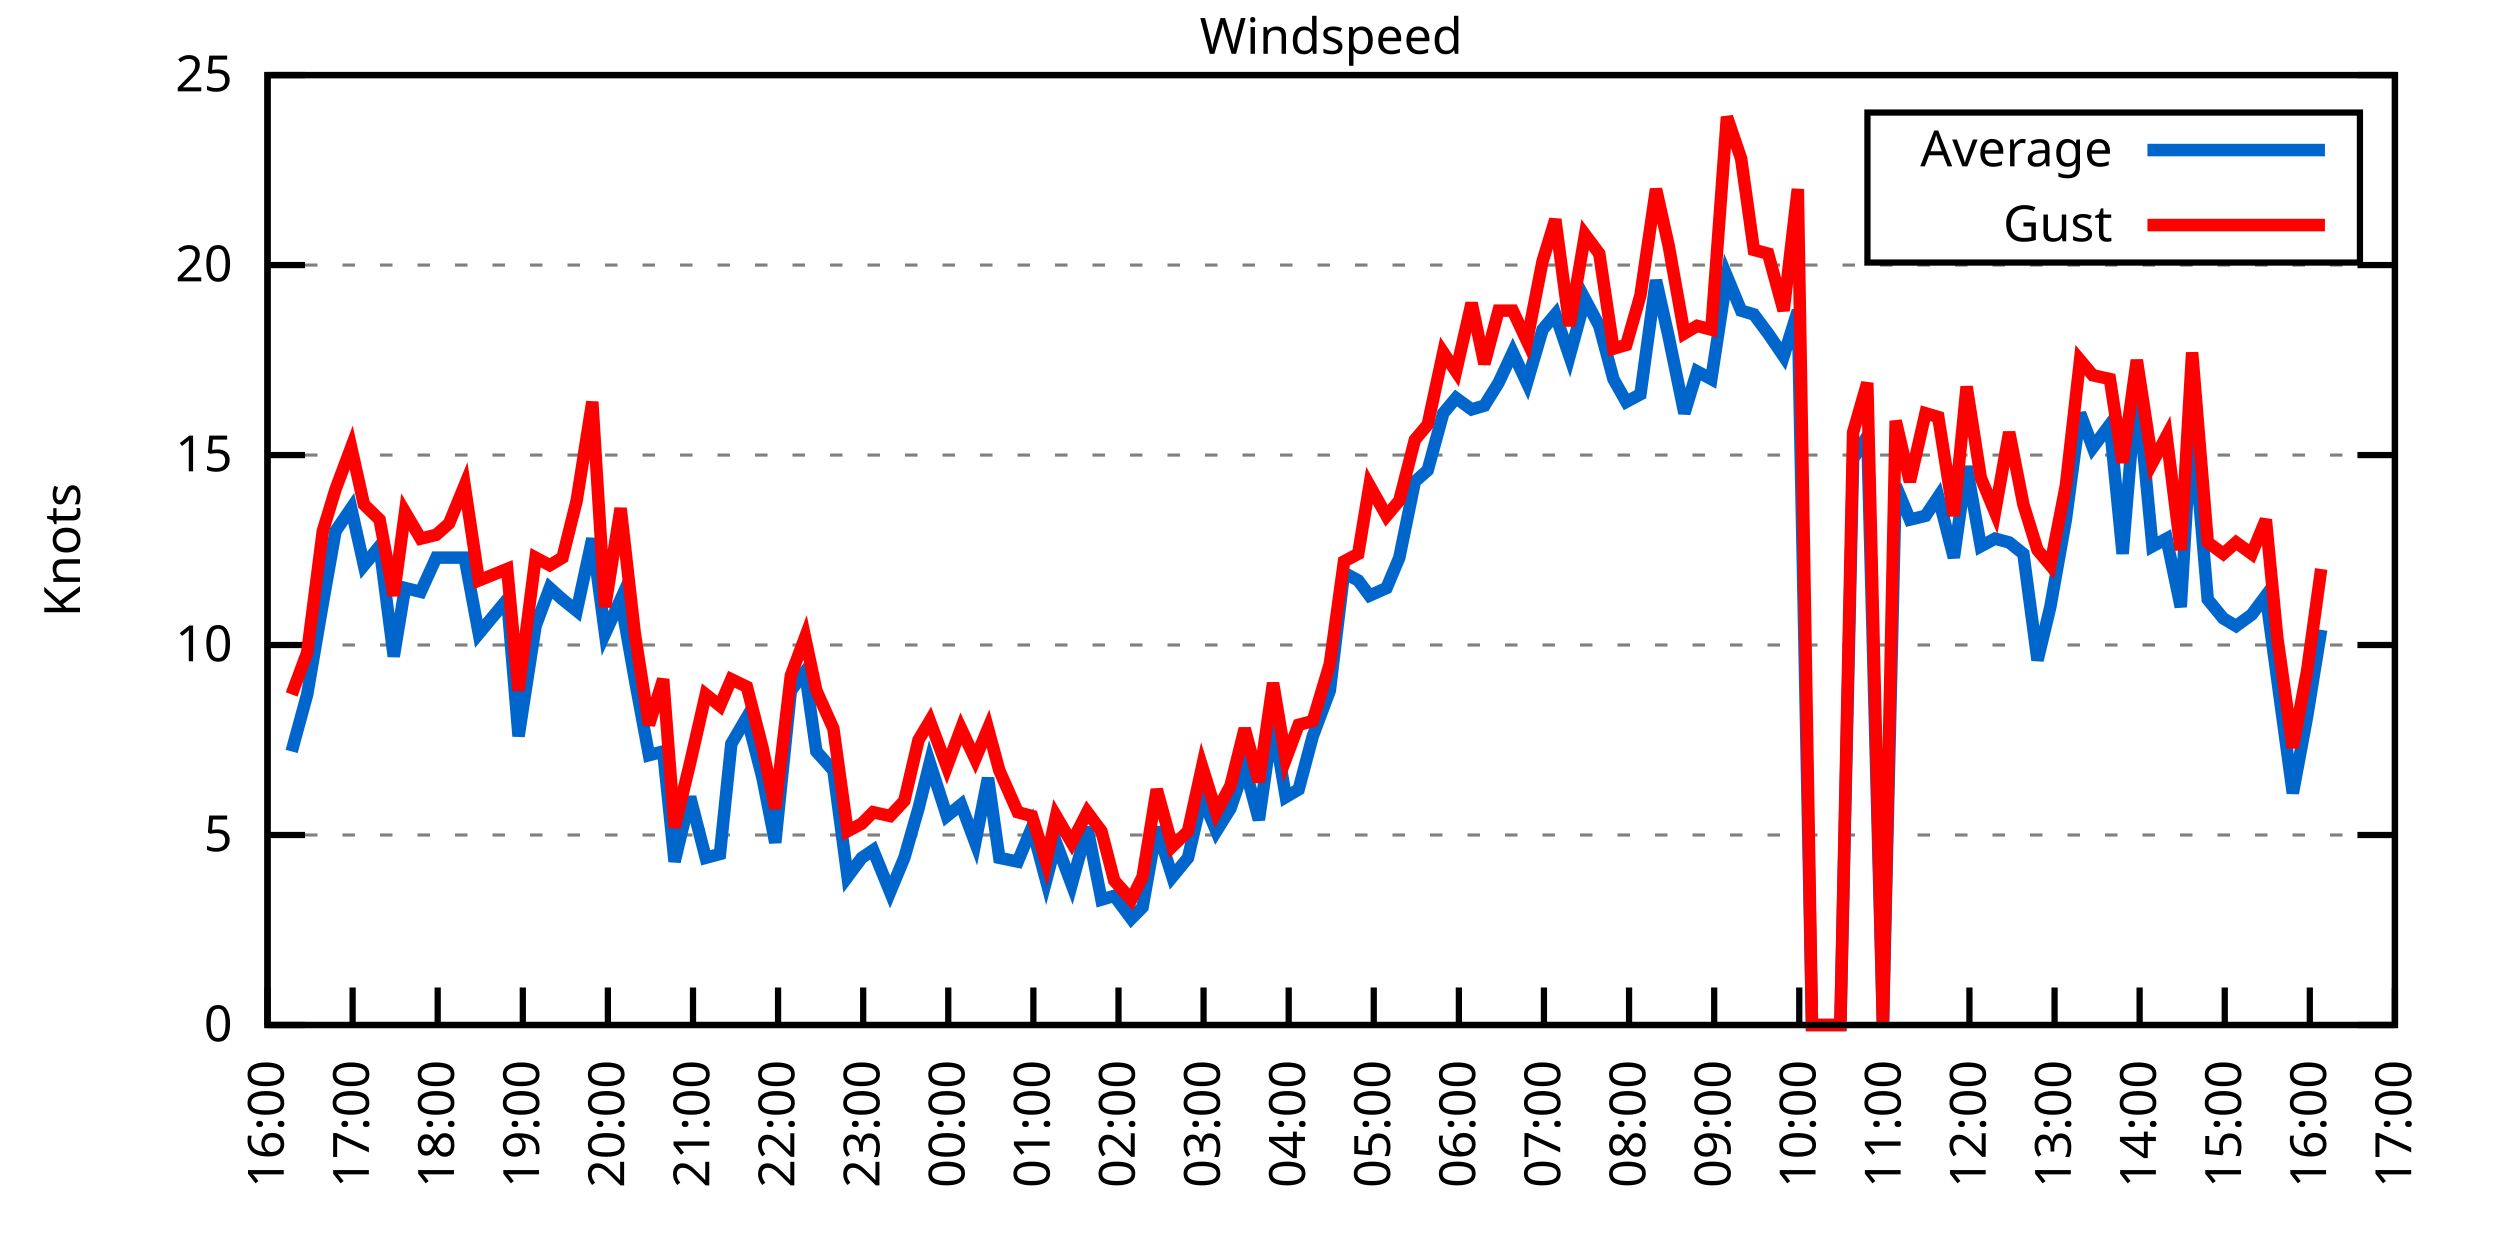
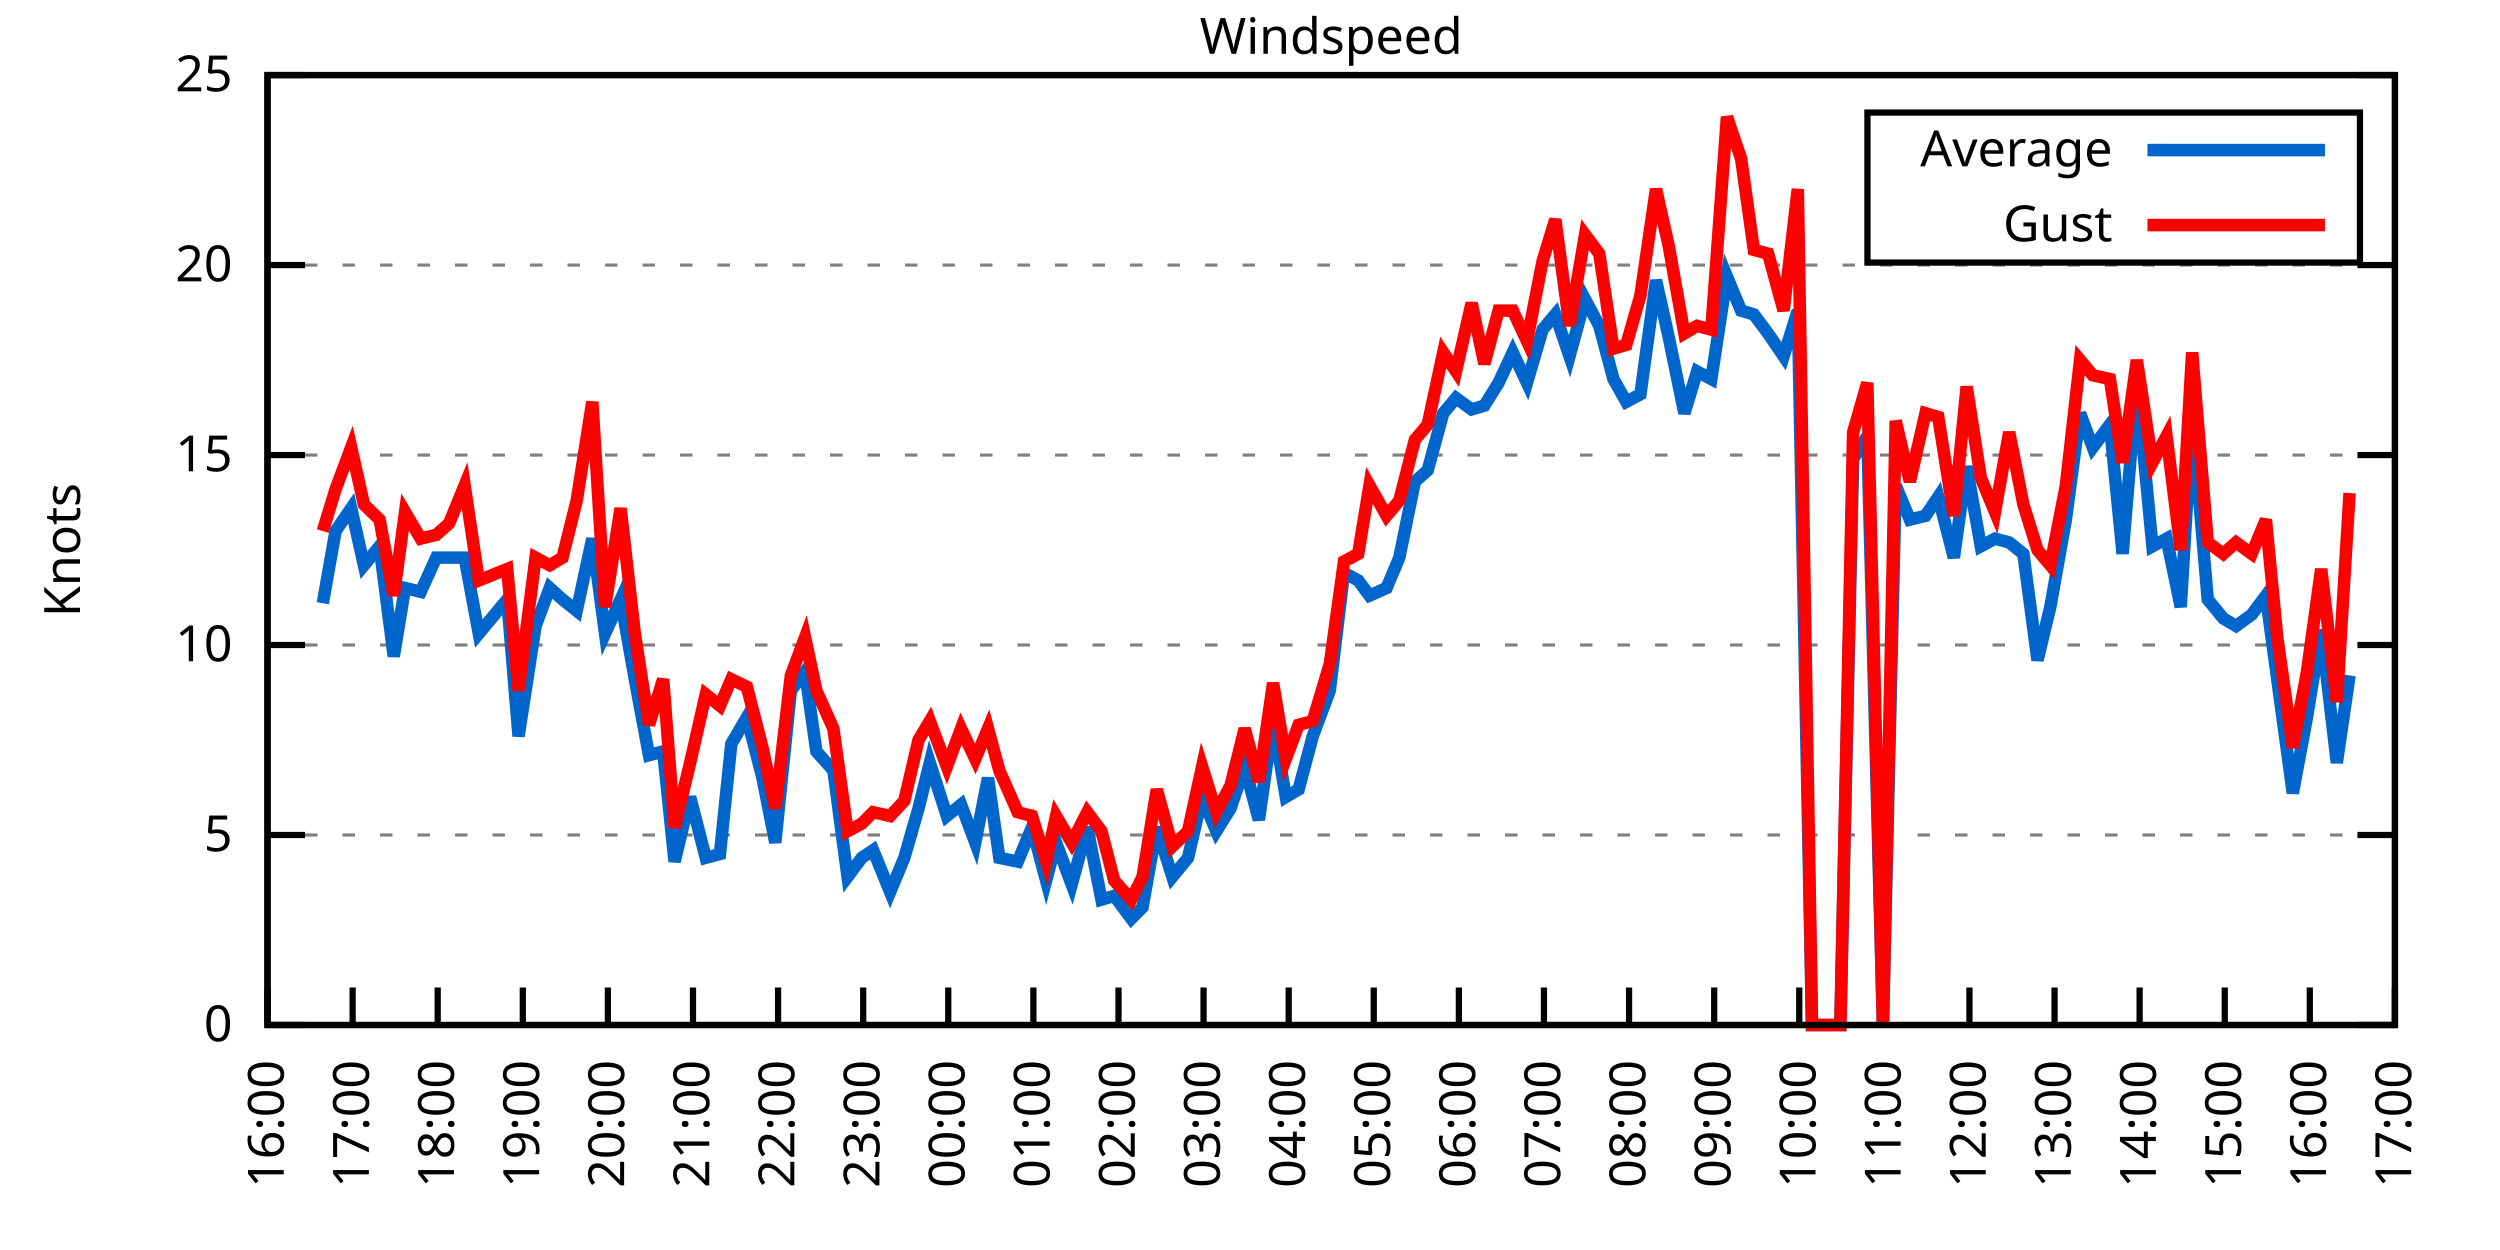
<svg xmlns="http://www.w3.org/2000/svg" xmlns:xlink="http://www.w3.org/1999/xlink" width="400" height="200" viewBox="0 0 400 200">
  <g id="gnuplot_canvas">
    <rect x="0" y="0" width="400" height="200" fill="none" />
    <defs>
      <circle id="gpDot" r="0.5" stroke-width="0.5" stroke="currentColor" />
      <path id="gpPt0" stroke-width="0.333" stroke="currentColor" d="M-1,0 h2 M0,-1 v2" />
      <path id="gpPt1" stroke-width="0.333" stroke="currentColor" d="M-1,-1 L1,1 M1,-1 L-1,1" />
      <path id="gpPt2" stroke-width="0.333" stroke="currentColor" d="M-1,0 L1,0 M0,-1 L0,1 M-1,-1 L1,1 M-1,1 L1,-1" />
      <rect id="gpPt3" stroke-width="0.333" stroke="currentColor" x="-1" y="-1" width="2" height="2" />
      <rect id="gpPt4" stroke-width="0.333" stroke="currentColor" fill="currentColor" x="-1" y="-1" width="2" height="2" />
      <circle id="gpPt5" stroke-width="0.333" stroke="currentColor" cx="0" cy="0" r="1" />
      <use xlink:href="#gpPt5" id="gpPt6" fill="currentColor" stroke="none" />
      <path id="gpPt7" stroke-width="0.333" stroke="currentColor" d="M0,-1.33 L-1.33,0.67 L1.33,0.67 z" />
      <use xlink:href="#gpPt7" id="gpPt8" fill="currentColor" stroke="none" />
      <use xlink:href="#gpPt7" id="gpPt9" stroke="currentColor" transform="rotate(180)" />
      <use xlink:href="#gpPt9" id="gpPt10" fill="currentColor" stroke="none" />
      <use xlink:href="#gpPt3" id="gpPt11" stroke="currentColor" transform="rotate(45)" />
      <use xlink:href="#gpPt11" id="gpPt12" fill="currentColor" stroke="none" />
      <path id="gpPt13" stroke-width="0.333" stroke="currentColor" d="M0,1.330 L1.265,0.411 L0.782,-1.067 L-0.782,-1.076 L-1.265,0.411 z" />
      <use xlink:href="#gpPt13" id="gpPt14" fill="currentColor" stroke="none" />
      <filter id="textbox" filterUnits="objectBoundingBox" x="0" y="0" height="1" width="1">
        <feFlood flood-color="white" flood-opacity="1" result="bgnd" />
        <feComposite in="SourceGraphic" in2="bgnd" operator="atop" />
      </filter>
      <filter id="greybox" filterUnits="objectBoundingBox" x="0" y="0" height="1" width="1">
        <feFlood flood-color="lightgrey" flood-opacity="1" result="grey" />
        <feComposite in="SourceGraphic" in2="grey" operator="atop" />
      </filter>
    </defs>
    <g fill="none" color="white" stroke="currentColor" stroke-width="1.00" stroke-linecap="butt" stroke-linejoin="miter">
</g>
    <g fill="none" color="black" stroke="currentColor" stroke-width="1.00" stroke-linecap="butt" stroke-linejoin="miter">
      <g stroke="none" shape-rendering="crispEdges">
        <polygon fill="rgb(255, 255, 255)" points="42.80,164.00 383.18,164.00 383.18,12.02 42.80,12.02 " />
      </g>
    </g>
    <g fill="none" color="black" stroke="currentColor" stroke-width="1.00" stroke-linecap="butt" stroke-linejoin="miter">
</g>
    <g fill="none" color="black" stroke="black" stroke-width="0.50" stroke-linecap="butt" stroke-linejoin="miter">
</g>
    <g fill="none" color="gray" stroke="currentColor" stroke-width="0.50" stroke-linecap="butt" stroke-linejoin="miter">
      <path stroke="gray" stroke-dasharray="2,4" class="gridline" d="M42.80,164.00 L383.19,164.00  " />
    </g>
    <g fill="none" color="gray" stroke="gray" stroke-width="1.00" stroke-linecap="butt" stroke-linejoin="miter">
</g>
    <g fill="none" color="black" stroke="currentColor" stroke-width="1.00" stroke-linecap="butt" stroke-linejoin="miter">
      <path stroke="black" d="M42.80,164.00 L48.80,164.00 M383.19,164.00 L377.19,164.00  " />
      <g transform="translate(37.20,166.60)" stroke="none" fill="black" font-family="Sans" font-size="8.00" text-anchor="end">
        <text>
          <tspan font-family="Sans"> 0</tspan>
        </text>
      </g>
    </g>
    <g fill="none" color="black" stroke="currentColor" stroke-width="1.00" stroke-linecap="butt" stroke-linejoin="miter">
</g>
    <g fill="none" color="black" stroke="black" stroke-width="0.50" stroke-linecap="butt" stroke-linejoin="miter">
</g>
    <g fill="none" color="gray" stroke="currentColor" stroke-width="0.50" stroke-linecap="butt" stroke-linejoin="miter">
      <path stroke="gray" stroke-dasharray="2,4" class="gridline" d="M42.80,133.60 L383.19,133.60  " />
    </g>
    <g fill="none" color="gray" stroke="gray" stroke-width="1.00" stroke-linecap="butt" stroke-linejoin="miter">
</g>
    <g fill="none" color="black" stroke="currentColor" stroke-width="1.00" stroke-linecap="butt" stroke-linejoin="miter">
      <path stroke="black" d="M42.80,133.60 L48.80,133.60 M383.19,133.60 L377.19,133.60  " />
      <g transform="translate(37.20,136.20)" stroke="none" fill="black" font-family="Sans" font-size="8.00" text-anchor="end">
        <text>
          <tspan font-family="Sans"> 5</tspan>
        </text>
      </g>
    </g>
    <g fill="none" color="black" stroke="currentColor" stroke-width="1.00" stroke-linecap="butt" stroke-linejoin="miter">
</g>
    <g fill="none" color="black" stroke="black" stroke-width="0.50" stroke-linecap="butt" stroke-linejoin="miter">
</g>
    <g fill="none" color="gray" stroke="currentColor" stroke-width="0.50" stroke-linecap="butt" stroke-linejoin="miter">
      <path stroke="gray" stroke-dasharray="2,4" class="gridline" d="M42.80,103.20 L383.19,103.20  " />
    </g>
    <g fill="none" color="gray" stroke="gray" stroke-width="1.00" stroke-linecap="butt" stroke-linejoin="miter">
</g>
    <g fill="none" color="black" stroke="currentColor" stroke-width="1.00" stroke-linecap="butt" stroke-linejoin="miter">
      <path stroke="black" d="M42.80,103.20 L48.80,103.20 M383.19,103.20 L377.19,103.20  " />
      <g transform="translate(37.20,105.80)" stroke="none" fill="black" font-family="Sans" font-size="8.00" text-anchor="end">
        <text>
          <tspan font-family="Sans"> 10</tspan>
        </text>
      </g>
    </g>
    <g fill="none" color="black" stroke="currentColor" stroke-width="1.00" stroke-linecap="butt" stroke-linejoin="miter">
</g>
    <g fill="none" color="black" stroke="black" stroke-width="0.50" stroke-linecap="butt" stroke-linejoin="miter">
</g>
    <g fill="none" color="gray" stroke="currentColor" stroke-width="0.50" stroke-linecap="butt" stroke-linejoin="miter">
      <path stroke="gray" stroke-dasharray="2,4" class="gridline" d="M42.80,72.81 L383.19,72.81  " />
    </g>
    <g fill="none" color="gray" stroke="gray" stroke-width="1.00" stroke-linecap="butt" stroke-linejoin="miter">
</g>
    <g fill="none" color="black" stroke="currentColor" stroke-width="1.00" stroke-linecap="butt" stroke-linejoin="miter">
      <path stroke="black" d="M42.80,72.81 L48.80,72.81 M383.19,72.81 L377.19,72.81  " />
      <g transform="translate(37.20,75.41)" stroke="none" fill="black" font-family="Sans" font-size="8.00" text-anchor="end">
        <text>
          <tspan font-family="Sans"> 15</tspan>
        </text>
      </g>
    </g>
    <g fill="none" color="black" stroke="currentColor" stroke-width="1.00" stroke-linecap="butt" stroke-linejoin="miter">
</g>
    <g fill="none" color="black" stroke="black" stroke-width="0.50" stroke-linecap="butt" stroke-linejoin="miter">
</g>
    <g fill="none" color="gray" stroke="currentColor" stroke-width="0.50" stroke-linecap="butt" stroke-linejoin="miter">
      <path stroke="gray" stroke-dasharray="2,4" class="gridline" d="M42.80,42.41 L383.19,42.41  " />
    </g>
    <g fill="none" color="gray" stroke="gray" stroke-width="1.00" stroke-linecap="butt" stroke-linejoin="miter">
</g>
    <g fill="none" color="black" stroke="currentColor" stroke-width="1.00" stroke-linecap="butt" stroke-linejoin="miter">
      <path stroke="black" d="M42.80,42.41 L48.80,42.41 M383.19,42.41 L377.19,42.41  " />
      <g transform="translate(37.20,45.01)" stroke="none" fill="black" font-family="Sans" font-size="8.00" text-anchor="end">
        <text>
          <tspan font-family="Sans"> 20</tspan>
        </text>
      </g>
    </g>
    <g fill="none" color="black" stroke="currentColor" stroke-width="1.00" stroke-linecap="butt" stroke-linejoin="miter">
</g>
    <g fill="none" color="black" stroke="black" stroke-width="0.50" stroke-linecap="butt" stroke-linejoin="miter">
</g>
    <g fill="none" color="gray" stroke="currentColor" stroke-width="0.50" stroke-linecap="butt" stroke-linejoin="miter">
      <path stroke="gray" stroke-dasharray="2,4" class="gridline" d="M42.80,12.01 L383.19,12.01  " />
    </g>
    <g fill="none" color="gray" stroke="gray" stroke-width="1.00" stroke-linecap="butt" stroke-linejoin="miter">
</g>
    <g fill="none" color="black" stroke="currentColor" stroke-width="1.00" stroke-linecap="butt" stroke-linejoin="miter">
      <path stroke="black" d="M42.80,12.01 L48.80,12.01 M383.19,12.01 L377.19,12.01  " />
      <g transform="translate(37.20,14.61)" stroke="none" fill="black" font-family="Sans" font-size="8.00" text-anchor="end">
        <text>
          <tspan font-family="Sans"> 25</tspan>
        </text>
      </g>
    </g>
    <g fill="none" color="black" stroke="currentColor" stroke-width="1.00" stroke-linecap="butt" stroke-linejoin="miter">
      <path stroke="black" d="M42.80,164.00 L42.80,158.00  " />
      <g transform="translate(45.40,169.60) rotate(270.00)" stroke="none" fill="black" font-family="Sans" font-size="8.00" text-anchor="end">
        <text>
          <tspan font-family="Sans">16:00</tspan>
        </text>
      </g>
    </g>
    <g fill="none" color="black" stroke="currentColor" stroke-width="1.00" stroke-linecap="butt" stroke-linejoin="miter">
      <path stroke="black" d="M56.42,164.00 L56.42,158.00  " />
      <g transform="translate(59.02,169.60) rotate(270.00)" stroke="none" fill="black" font-family="Sans" font-size="8.00" text-anchor="end">
        <text>
          <tspan font-family="Sans">17:00</tspan>
        </text>
      </g>
    </g>
    <g fill="none" color="black" stroke="currentColor" stroke-width="1.00" stroke-linecap="butt" stroke-linejoin="miter">
      <path stroke="black" d="M70.03,164.00 L70.03,158.00  " />
      <g transform="translate(72.63,169.60) rotate(270.00)" stroke="none" fill="black" font-family="Sans" font-size="8.00" text-anchor="end">
        <text>
          <tspan font-family="Sans">18:00</tspan>
        </text>
      </g>
    </g>
    <g fill="none" color="black" stroke="currentColor" stroke-width="1.00" stroke-linecap="butt" stroke-linejoin="miter">
      <path stroke="black" d="M83.65,164.00 L83.65,158.00  " />
      <g transform="translate(86.25,169.60) rotate(270.00)" stroke="none" fill="black" font-family="Sans" font-size="8.00" text-anchor="end">
        <text>
          <tspan font-family="Sans">19:00</tspan>
        </text>
      </g>
    </g>
    <g fill="none" color="black" stroke="currentColor" stroke-width="1.00" stroke-linecap="butt" stroke-linejoin="miter">
      <path stroke="black" d="M97.26,164.00 L97.26,158.00  " />
      <g transform="translate(99.86,169.60) rotate(270.00)" stroke="none" fill="black" font-family="Sans" font-size="8.00" text-anchor="end">
        <text>
          <tspan font-family="Sans">20:00</tspan>
        </text>
      </g>
    </g>
    <g fill="none" color="black" stroke="currentColor" stroke-width="1.00" stroke-linecap="butt" stroke-linejoin="miter">
      <path stroke="black" d="M110.88,164.00 L110.88,158.00  " />
      <g transform="translate(113.48,169.60) rotate(270.00)" stroke="none" fill="black" font-family="Sans" font-size="8.00" text-anchor="end">
        <text>
          <tspan font-family="Sans">21:00</tspan>
        </text>
      </g>
    </g>
    <g fill="none" color="black" stroke="currentColor" stroke-width="1.00" stroke-linecap="butt" stroke-linejoin="miter">
      <path stroke="black" d="M124.49,164.00 L124.49,158.00  " />
      <g transform="translate(127.09,169.60) rotate(270.00)" stroke="none" fill="black" font-family="Sans" font-size="8.00" text-anchor="end">
        <text>
          <tspan font-family="Sans">22:00</tspan>
        </text>
      </g>
    </g>
    <g fill="none" color="black" stroke="currentColor" stroke-width="1.00" stroke-linecap="butt" stroke-linejoin="miter">
      <path stroke="black" d="M138.11,164.00 L138.11,158.00  " />
      <g transform="translate(140.71,169.60) rotate(270.00)" stroke="none" fill="black" font-family="Sans" font-size="8.00" text-anchor="end">
        <text>
          <tspan font-family="Sans">23:00</tspan>
        </text>
      </g>
    </g>
    <g fill="none" color="black" stroke="currentColor" stroke-width="1.00" stroke-linecap="butt" stroke-linejoin="miter">
      <path stroke="black" d="M151.72,164.00 L151.72,158.00  " />
      <g transform="translate(154.32,169.60) rotate(270.00)" stroke="none" fill="black" font-family="Sans" font-size="8.00" text-anchor="end">
        <text>
          <tspan font-family="Sans">00:00</tspan>
        </text>
      </g>
    </g>
    <g fill="none" color="black" stroke="currentColor" stroke-width="1.00" stroke-linecap="butt" stroke-linejoin="miter">
      <path stroke="black" d="M165.34,164.00 L165.34,158.00  " />
      <g transform="translate(167.94,169.60) rotate(270.00)" stroke="none" fill="black" font-family="Sans" font-size="8.00" text-anchor="end">
        <text>
          <tspan font-family="Sans">01:00</tspan>
        </text>
      </g>
    </g>
    <g fill="none" color="black" stroke="currentColor" stroke-width="1.00" stroke-linecap="butt" stroke-linejoin="miter">
      <path stroke="black" d="M178.96,164.00 L178.96,158.00  " />
      <g transform="translate(181.56,169.60) rotate(270.00)" stroke="none" fill="black" font-family="Sans" font-size="8.00" text-anchor="end">
        <text>
          <tspan font-family="Sans">02:00</tspan>
        </text>
      </g>
    </g>
    <g fill="none" color="black" stroke="currentColor" stroke-width="1.00" stroke-linecap="butt" stroke-linejoin="miter">
      <path stroke="black" d="M192.57,164.00 L192.57,158.00  " />
      <g transform="translate(195.17,169.60) rotate(270.00)" stroke="none" fill="black" font-family="Sans" font-size="8.00" text-anchor="end">
        <text>
          <tspan font-family="Sans">03:00</tspan>
        </text>
      </g>
    </g>
    <g fill="none" color="black" stroke="currentColor" stroke-width="1.00" stroke-linecap="butt" stroke-linejoin="miter">
      <path stroke="black" d="M206.19,164.00 L206.19,158.00  " />
      <g transform="translate(208.79,169.60) rotate(270.00)" stroke="none" fill="black" font-family="Sans" font-size="8.00" text-anchor="end">
        <text>
          <tspan font-family="Sans">04:00</tspan>
        </text>
      </g>
    </g>
    <g fill="none" color="black" stroke="currentColor" stroke-width="1.00" stroke-linecap="butt" stroke-linejoin="miter">
      <path stroke="black" d="M219.80,164.00 L219.80,158.00  " />
      <g transform="translate(222.40,169.60) rotate(270.00)" stroke="none" fill="black" font-family="Sans" font-size="8.00" text-anchor="end">
        <text>
          <tspan font-family="Sans">05:00</tspan>
        </text>
      </g>
    </g>
    <g fill="none" color="black" stroke="currentColor" stroke-width="1.00" stroke-linecap="butt" stroke-linejoin="miter">
      <path stroke="black" d="M233.42,164.00 L233.42,158.00  " />
      <g transform="translate(236.02,169.60) rotate(270.00)" stroke="none" fill="black" font-family="Sans" font-size="8.00" text-anchor="end">
        <text>
          <tspan font-family="Sans">06:00</tspan>
        </text>
      </g>
    </g>
    <g fill="none" color="black" stroke="currentColor" stroke-width="1.00" stroke-linecap="butt" stroke-linejoin="miter">
      <path stroke="black" d="M247.03,164.00 L247.03,158.00  " />
      <g transform="translate(249.63,169.60) rotate(270.00)" stroke="none" fill="black" font-family="Sans" font-size="8.00" text-anchor="end">
        <text>
          <tspan font-family="Sans">07:00</tspan>
        </text>
      </g>
    </g>
    <g fill="none" color="black" stroke="currentColor" stroke-width="1.00" stroke-linecap="butt" stroke-linejoin="miter">
      <path stroke="black" d="M260.65,164.00 L260.65,158.00  " />
      <g transform="translate(263.25,169.60) rotate(270.00)" stroke="none" fill="black" font-family="Sans" font-size="8.00" text-anchor="end">
        <text>
          <tspan font-family="Sans">08:00</tspan>
        </text>
      </g>
    </g>
    <g fill="none" color="black" stroke="currentColor" stroke-width="1.00" stroke-linecap="butt" stroke-linejoin="miter">
      <path stroke="black" d="M274.27,164.00 L274.27,158.00  " />
      <g transform="translate(276.87,169.60) rotate(270.00)" stroke="none" fill="black" font-family="Sans" font-size="8.00" text-anchor="end">
        <text>
          <tspan font-family="Sans">09:00</tspan>
        </text>
      </g>
    </g>
    <g fill="none" color="black" stroke="currentColor" stroke-width="1.00" stroke-linecap="butt" stroke-linejoin="miter">
      <path stroke="black" d="M287.88,164.00 L287.88,158.00  " />
      <g transform="translate(290.48,169.60) rotate(270.00)" stroke="none" fill="black" font-family="Sans" font-size="8.00" text-anchor="end">
        <text>
          <tspan font-family="Sans">10:00</tspan>
        </text>
      </g>
    </g>
    <g fill="none" color="black" stroke="currentColor" stroke-width="1.00" stroke-linecap="butt" stroke-linejoin="miter">
      <path stroke="black" d="M301.50,164.00 L301.50,158.00  " />
      <g transform="translate(304.10,169.60) rotate(270.00)" stroke="none" fill="black" font-family="Sans" font-size="8.00" text-anchor="end">
        <text>
          <tspan font-family="Sans">11:00</tspan>
        </text>
      </g>
    </g>
    <g fill="none" color="black" stroke="currentColor" stroke-width="1.00" stroke-linecap="butt" stroke-linejoin="miter">
      <path stroke="black" d="M315.11,164.00 L315.11,158.00  " />
      <g transform="translate(317.71,169.60) rotate(270.00)" stroke="none" fill="black" font-family="Sans" font-size="8.00" text-anchor="end">
        <text>
          <tspan font-family="Sans">12:00</tspan>
        </text>
      </g>
    </g>
    <g fill="none" color="black" stroke="currentColor" stroke-width="1.00" stroke-linecap="butt" stroke-linejoin="miter">
      <path stroke="black" d="M328.73,164.00 L328.73,158.00  " />
      <g transform="translate(331.33,169.60) rotate(270.00)" stroke="none" fill="black" font-family="Sans" font-size="8.00" text-anchor="end">
        <text>
          <tspan font-family="Sans">13:00</tspan>
        </text>
      </g>
    </g>
    <g fill="none" color="black" stroke="currentColor" stroke-width="1.00" stroke-linecap="butt" stroke-linejoin="miter">
      <path stroke="black" d="M342.34,164.00 L342.34,158.00  " />
      <g transform="translate(344.94,169.60) rotate(270.00)" stroke="none" fill="black" font-family="Sans" font-size="8.00" text-anchor="end">
        <text>
          <tspan font-family="Sans">14:00</tspan>
        </text>
      </g>
    </g>
    <g fill="none" color="black" stroke="currentColor" stroke-width="1.00" stroke-linecap="butt" stroke-linejoin="miter">
      <path stroke="black" d="M355.96,164.00 L355.96,158.00  " />
      <g transform="translate(358.56,169.60) rotate(270.00)" stroke="none" fill="black" font-family="Sans" font-size="8.00" text-anchor="end">
        <text>
          <tspan font-family="Sans">15:00</tspan>
        </text>
      </g>
    </g>
    <g fill="none" color="black" stroke="currentColor" stroke-width="1.00" stroke-linecap="butt" stroke-linejoin="miter">
      <path stroke="black" d="M369.57,164.00 L369.57,158.00  " />
      <g transform="translate(372.17,169.60) rotate(270.00)" stroke="none" fill="black" font-family="Sans" font-size="8.00" text-anchor="end">
        <text>
          <tspan font-family="Sans">16:00</tspan>
        </text>
      </g>
    </g>
    <g fill="none" color="black" stroke="currentColor" stroke-width="1.00" stroke-linecap="butt" stroke-linejoin="miter">
      <path stroke="black" d="M383.19,164.00 L383.19,158.00  " />
      <g transform="translate(385.79,169.60) rotate(270.00)" stroke="none" fill="black" font-family="Sans" font-size="8.00" text-anchor="end">
        <text>
          <tspan font-family="Sans">17:00</tspan>
        </text>
      </g>
    </g>
    <g fill="none" color="black" stroke="currentColor" stroke-width="1.00" stroke-linecap="butt" stroke-linejoin="miter">
</g>
    <g fill="none" color="black" stroke="currentColor" stroke-width="1.00" stroke-linecap="butt" stroke-linejoin="miter">
      <path stroke="black" d="M42.80,12.01 L42.80,164.00 L383.19,164.00 L383.19,12.01 L42.80,12.01 Z  " />
    </g>
    <g fill="none" color="black" stroke="currentColor" stroke-width="1.00" stroke-linecap="butt" stroke-linejoin="miter">
</g>
    <g fill="none" color="black" stroke="currentColor" stroke-width="1.00" stroke-linecap="butt" stroke-linejoin="miter">
      <path stroke="black" d="M298.79,42.01 L298.79,18.01 L377.59,18.01 L377.59,42.01 L298.79,42.01 Z  " />
    </g>
    <g id="Windspeed_plot_1">
      <g fill="none" color="white" stroke="black" stroke-width="2.00" stroke-linecap="butt" stroke-linejoin="miter">
</g>
      <g fill="none" color="black" stroke="currentColor" stroke-width="2.00" stroke-linecap="butt" stroke-linejoin="miter">
        <g transform="translate(337.99,26.61)" stroke="none" fill="black" font-family="Sans" font-size="8.00" text-anchor="end">
          <text>
            <tspan font-family="Sans">Average</tspan>
          </text>
        </g>
      </g>
      <g fill="none" color="black" stroke="currentColor" stroke-width="2.00" stroke-linecap="butt" stroke-linejoin="miter">
-         <path stroke="rgb(  0, 102, 204)" d="M343.59,24.01 L371.99,24.01 M46.66,120.23 L49.15,111.11 L51.65,96.52 L53.69,84.97 L56.19,81.32 L58.23,90.44   L60.73,87.40 L63.00,105.03 L64.81,94.08 L67.31,94.69 L69.80,89.22 L71.85,89.22 L74.34,89.22 L76.61,101.38   L81.15,95.91 L82.97,117.80 L85.69,100.16 L87.96,94.08 L90.00,95.91 L92.27,97.73 L94.77,86.18 L96.81,101.38   L99.30,95.91 L101.57,108.68 L103.84,120.83 L106.11,120.23 L107.93,137.86 L110.42,127.52 L112.92,137.25 L115.19,136.64   L117.01,119.01 L119.50,114.76 L122.00,124.48 L124.04,134.82 L126.54,110.50 L128.81,107.46 L130.62,120.23 L133.34,123.27   L135.61,140.29 L137.88,137.25 L139.70,136.03 L142.42,142.72 L144.69,137.25 L146.96,129.35 L148.77,122.05 L151.50,130.56   L153.77,128.74 L156.04,134.82 L158.08,124.48 L159.89,137.25 L162.84,137.86 L165.11,132.39 L167.38,140.90 L168.97,134.82   L171.47,141.51 L173.96,132.39 L176.23,143.94 L178.28,143.33 L181.00,146.98 L182.81,145.15 L185.08,132.39 L187.58,140.29   L190.08,137.25 L192.34,127.52 L194.61,132.99 L196.88,129.35 L199.15,122.66 L201.42,131.17 L203.69,115.36 L205.73,127.52   L207.78,126.31 L210.04,117.80 L212.77,110.50 L215.04,91.65 L217.31,92.87 L219.12,95.30 L221.85,94.08 L223.89,89.22   L226.38,77.06 L228.43,75.24 L230.92,66.12 L232.96,63.69 L235.46,65.51 L237.50,64.90 L239.77,61.25 L242.04,56.39   L244.31,61.25 L246.81,52.74 L248.85,50.31 L251.12,57.00 L253.61,47.88 L255.88,52.14 L258.15,60.65 L260.20,64.29   L262.47,63.08 L264.96,44.84 L267.00,53.96 L269.50,66.12 L271.54,59.43 L273.81,60.65 L276.31,44.23 L278.58,49.70   L280.62,50.31 L282.89,53.35 L285.38,57.00 L287.65,49.70 L289.92,164.00 L292.19,164.00 L294.46,164.00 L296.50,73.41   L298.77,69.77 L301.27,164.00 L303.31,77.67 L305.58,83.14 L308.08,82.53 L310.12,79.49 L312.62,89.22 L314.66,74.63   L316.93,87.40 L319.20,86.18 L321.47,86.79 L323.74,88.61 L326.00,105.64 L328.05,97.12 L330.54,83.14 L332.81,66.12   L334.85,71.59 L337.58,67.94 L339.62,88.61 L341.89,61.25 L344.39,87.40 L346.65,86.18 L348.92,97.12 L350.74,66.73   L353.24,95.91 L355.73,98.95 L357.77,100.16 L360.27,98.34 L362.54,95.30 L364.36,108.68 L366.85,126.91 L369.12,114.76   L371.39,100.77  " />
+         <path stroke="rgb(  0, 102, 204)" d="M343.59,24.01 L371.99,24.01 M51.65,96.52 L53.69,84.97 L56.19,81.32 L58.23,90.44 L60.73,87.40 L63.00,105.03   L64.81,94.08 L67.31,94.69 L69.80,89.22 L71.85,89.22 L74.34,89.22 L76.61,101.38 L81.15,95.91 L82.97,117.80   L85.69,100.16 L87.96,94.08 L90.00,95.91 L92.27,97.73 L94.77,86.18 L96.81,101.38 L99.30,95.91 L101.57,108.68   L103.84,120.83 L106.11,120.23 L107.93,137.86 L110.42,127.52 L112.92,137.25 L115.19,136.64 L117.01,119.01 L119.50,114.76   L122.00,124.48 L124.04,134.82 L126.54,110.50 L128.81,107.46 L130.62,120.23 L133.34,123.27 L135.61,140.29 L137.88,137.25   L139.70,136.03 L142.42,142.72 L144.69,137.25 L146.96,129.35 L148.77,122.05 L151.50,130.56 L153.77,128.74 L156.04,134.82   L158.08,124.48 L159.89,137.25 L162.84,137.86 L165.11,132.39 L167.38,140.90 L168.97,134.82 L171.47,141.51 L173.96,132.39   L176.23,143.94 L178.28,143.33 L181.00,146.98 L182.81,145.15 L185.08,132.39 L187.58,140.29 L190.08,137.25 L192.34,127.52   L194.61,132.99 L196.88,129.35 L199.15,122.66 L201.42,131.17 L203.69,115.36 L205.73,127.52 L207.78,126.31 L210.04,117.80   L212.77,110.50 L215.04,91.65 L217.31,92.87 L219.12,95.30 L221.85,94.08 L223.89,89.22 L226.38,77.06 L228.43,75.24   L230.92,66.12 L232.96,63.69 L235.46,65.51 L237.50,64.90 L239.77,61.25 L242.04,56.39 L244.31,61.25 L246.81,52.74   L248.85,50.31 L251.12,57.00 L253.61,47.88 L255.88,52.14 L258.15,60.65 L260.20,64.29 L262.47,63.08 L264.96,44.84   L267.00,53.96 L269.50,66.12 L271.54,59.43 L273.81,60.65 L276.31,44.23 L278.58,49.70 L280.62,50.31 L282.89,53.35   L285.38,57.00 L287.65,49.70 L289.92,164.00 L292.19,164.00 L294.46,164.00 L296.50,73.41 L298.77,69.77 L301.27,164.00   L303.31,77.67 L305.58,83.14 L308.08,82.53 L310.12,79.49 L312.62,89.22 L314.66,74.63 L316.93,87.40 L319.20,86.18   L321.47,86.79 L323.74,88.61 L326.00,105.64 L328.05,97.12 L330.54,83.14 L332.81,66.12 L334.85,71.59 L337.58,67.94   L339.62,88.61 L341.89,61.25 L344.39,87.40 L346.65,86.18 L348.92,97.12 L350.74,66.73 L353.24,95.91 L355.73,98.95   L357.77,100.16 L360.27,98.34 L362.54,95.30 L364.36,108.68 L366.85,126.91 L369.12,114.76 L371.39,100.77 L373.89,122.05   L375.93,108.07  " />
      </g>
    </g>
    <g id="Windspeed_plot_2">
      <g fill="none" color="black" stroke="currentColor" stroke-width="2.00" stroke-linecap="butt" stroke-linejoin="miter">
        <g transform="translate(337.99,38.61)" stroke="none" fill="black" font-family="Sans" font-size="8.00" text-anchor="end">
          <text>
            <tspan font-family="Sans">Gust</tspan>
          </text>
        </g>
      </g>
      <g fill="none" color="black" stroke="currentColor" stroke-width="2.00" stroke-linecap="butt" stroke-linejoin="miter">
-         <path stroke="rgb(255,   0,   0)" d="M343.59,36.01 L371.99,36.01 M46.66,111.11 L49.15,104.42 L51.65,84.97 L53.69,78.28 L56.19,71.59 L58.23,80.71   L60.73,83.14 L63.00,95.30 L64.81,81.93 L67.31,86.18 L69.80,85.57 L71.85,83.75 L74.34,77.67 L76.61,92.87   L81.15,91.04 L82.97,110.50 L85.69,89.22 L87.96,90.44 L90.00,89.22 L92.27,80.10 L94.77,64.29 L96.81,97.12   L99.30,81.32 L101.57,101.38 L103.84,115.97 L106.11,108.68 L107.93,132.39 L110.42,122.05 L112.92,111.11 L115.19,112.93   L117.01,108.68 L119.50,109.89 L122.00,119.62 L124.04,129.35 L126.54,108.07 L128.81,101.99 L130.62,110.50 L133.34,116.58   L135.61,132.99 L137.88,131.78 L139.70,129.95 L142.42,130.56 L144.69,128.13 L146.96,118.40 L148.77,115.36 L151.50,122.66   L153.77,116.58 L156.04,121.44 L158.08,116.58 L159.89,123.27 L162.84,129.95 L165.11,130.56 L167.38,137.86 L168.97,130.56   L171.47,134.82 L173.96,129.95 L176.23,132.99 L178.28,140.90 L181.00,143.94 L182.81,140.29 L185.08,126.31 L187.58,135.43   L190.08,132.99 L192.34,122.66 L194.61,129.95 L196.88,125.70 L199.15,116.58 L201.42,125.09 L203.69,109.28 L205.73,121.44   L207.78,115.97 L210.04,115.36 L212.77,106.24 L215.04,89.83 L217.31,88.61 L219.12,77.67 L221.85,82.53 L223.89,80.10   L226.38,70.37 L228.43,67.94 L230.92,56.39 L232.96,59.43 L235.46,48.49 L237.50,58.21 L239.77,49.70 L242.04,49.70   L244.31,54.57 L246.81,41.80 L248.85,35.11 L251.12,52.14 L253.61,37.54 L255.88,40.58 L258.15,55.78 L260.20,55.18   L262.47,47.27 L264.96,30.25 L267.00,39.37 L269.50,53.35 L271.54,52.14 L273.81,52.74 L276.31,18.70 L278.58,25.39   L280.62,39.98 L282.89,40.58 L285.38,49.70 L287.65,30.25 L289.92,164.00 L292.19,164.00 L294.46,164.00 L296.50,69.16   L298.77,61.25 L301.27,164.00 L303.31,67.33 L305.58,77.06 L308.08,66.12 L310.12,66.73 L312.62,82.53 L314.66,61.86   L316.93,76.45 L319.20,81.93 L321.47,69.16 L323.74,80.71 L326.00,88.00 L328.05,90.44 L330.54,77.67 L332.81,57.61   L334.85,60.04 L337.58,60.65 L339.62,74.02 L341.89,57.61 L344.39,74.02 L346.65,69.77 L348.92,88.00 L350.74,56.39   L353.24,86.79 L355.73,88.61 L357.77,86.79 L360.27,88.61 L362.54,83.14 L364.36,101.99 L366.85,119.62 L369.12,107.46   L371.39,91.04  " />
+         <path stroke="rgb(255,   0,   0)" d="M343.59,36.01 L371.99,36.01 M51.65,84.97 L53.69,78.28 L56.19,71.59 L58.23,80.71 L60.73,83.14 L63.00,95.30   L64.81,81.93 L67.31,86.18 L69.80,85.57 L71.85,83.75 L74.34,77.67 L76.61,92.87 L81.15,91.04 L82.97,110.50   L85.69,89.22 L87.96,90.44 L90.00,89.22 L92.27,80.10 L94.77,64.29 L96.81,97.12 L99.30,81.32 L101.57,101.38   L103.84,115.97 L106.11,108.68 L107.93,132.39 L110.42,122.05 L112.92,111.11 L115.19,112.93 L117.01,108.68 L119.50,109.89   L122.00,119.62 L124.04,129.35 L126.54,108.07 L128.81,101.99 L130.62,110.50 L133.34,116.58 L135.61,132.99 L137.88,131.78   L139.70,129.95 L142.42,130.56 L144.69,128.13 L146.96,118.40 L148.77,115.36 L151.50,122.66 L153.77,116.58 L156.04,121.44   L158.08,116.58 L159.89,123.27 L162.84,129.95 L165.11,130.56 L167.38,137.86 L168.97,130.56 L171.47,134.82 L173.96,129.95   L176.23,132.99 L178.28,140.90 L181.00,143.94 L182.81,140.29 L185.08,126.31 L187.58,135.43 L190.08,132.99 L192.34,122.66   L194.61,129.95 L196.88,125.70 L199.15,116.58 L201.42,125.09 L203.69,109.28 L205.73,121.44 L207.78,115.97 L210.04,115.36   L212.77,106.24 L215.04,89.83 L217.31,88.61 L219.12,77.67 L221.85,82.53 L223.89,80.10 L226.38,70.37 L228.43,67.94   L230.92,56.39 L232.96,59.43 L235.46,48.49 L237.50,58.21 L239.77,49.70 L242.04,49.70 L244.31,54.57 L246.81,41.80   L248.85,35.11 L251.12,52.14 L253.61,37.54 L255.88,40.58 L258.15,55.78 L260.20,55.18 L262.47,47.27 L264.96,30.25   L267.00,39.37 L269.50,53.35 L271.54,52.14 L273.81,52.74 L276.31,18.70 L278.58,25.39 L280.62,39.98 L282.89,40.58   L285.38,49.70 L287.65,30.25 L289.92,164.00 L292.19,164.00 L294.46,164.00 L296.50,69.16 L298.77,61.25 L301.27,164.00   L303.31,67.33 L305.58,77.06 L308.08,66.12 L310.12,66.73 L312.62,82.53 L314.66,61.86 L316.93,76.45 L319.20,81.93   L321.47,69.16 L323.74,80.71 L326.00,88.00 L328.05,90.44 L330.54,77.67 L332.81,57.61 L334.85,60.04 L337.58,60.65   L339.62,74.02 L341.89,57.61 L344.39,74.02 L346.65,69.77 L348.92,88.00 L350.74,56.39 L353.24,86.79 L355.73,88.61   L357.77,86.79 L360.27,88.61 L362.54,83.14 L364.36,101.99 L366.85,119.62 L369.12,107.46 L371.39,91.04 L373.89,112.32   L375.93,78.89  " />
      </g>
    </g>
    <g fill="none" color="black" stroke="currentColor" stroke-width="2.00" stroke-linecap="butt" stroke-linejoin="miter">
</g>
    <g fill="none" color="black" stroke="black" stroke-width="1.00" stroke-linecap="butt" stroke-linejoin="miter">
</g>
    <g fill="none" color="black" stroke="currentColor" stroke-width="1.00" stroke-linecap="butt" stroke-linejoin="miter">
      <path stroke="black" d="M42.80,12.01 L42.80,164.00 L383.19,164.00 L383.19,12.01 L42.80,12.01 Z  " />
      <g transform="translate(12.80,88.01) rotate(270.00)" stroke="none" fill="black" font-family="Sans" font-size="8.00" text-anchor="middle">
        <text>
          <tspan font-family="Sans">Knots</tspan>
        </text>
      </g>
    </g>
    <g fill="none" color="black" stroke="currentColor" stroke-width="1.00" stroke-linecap="butt" stroke-linejoin="miter">
</g>
    <g fill="none" color="black" stroke="currentColor" stroke-width="1.00" stroke-linecap="butt" stroke-linejoin="miter">
      <g transform="translate(212.99,8.61)" stroke="none" fill="black" font-family="Sans" font-size="8.00" text-anchor="middle">
        <text>
          <tspan font-family="Sans">Windspeed</tspan>
        </text>
      </g>
    </g>
    <g fill="none" color="black" stroke="currentColor" stroke-width="1.00" stroke-linecap="butt" stroke-linejoin="miter">
</g>
  </g>
</svg>
